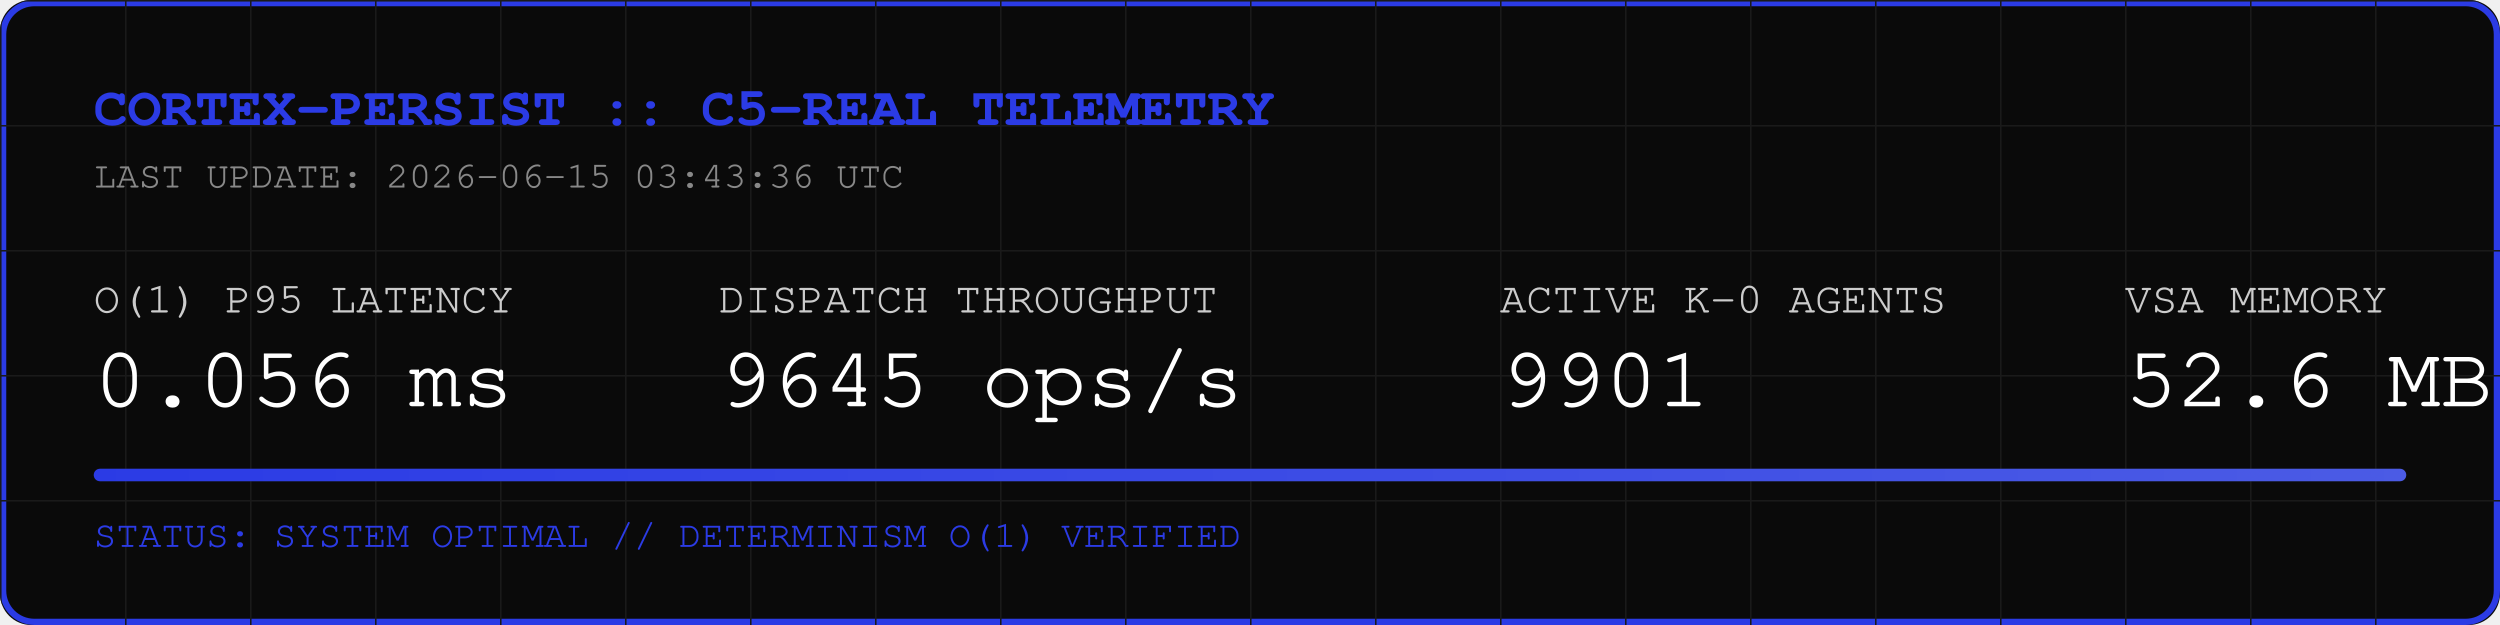
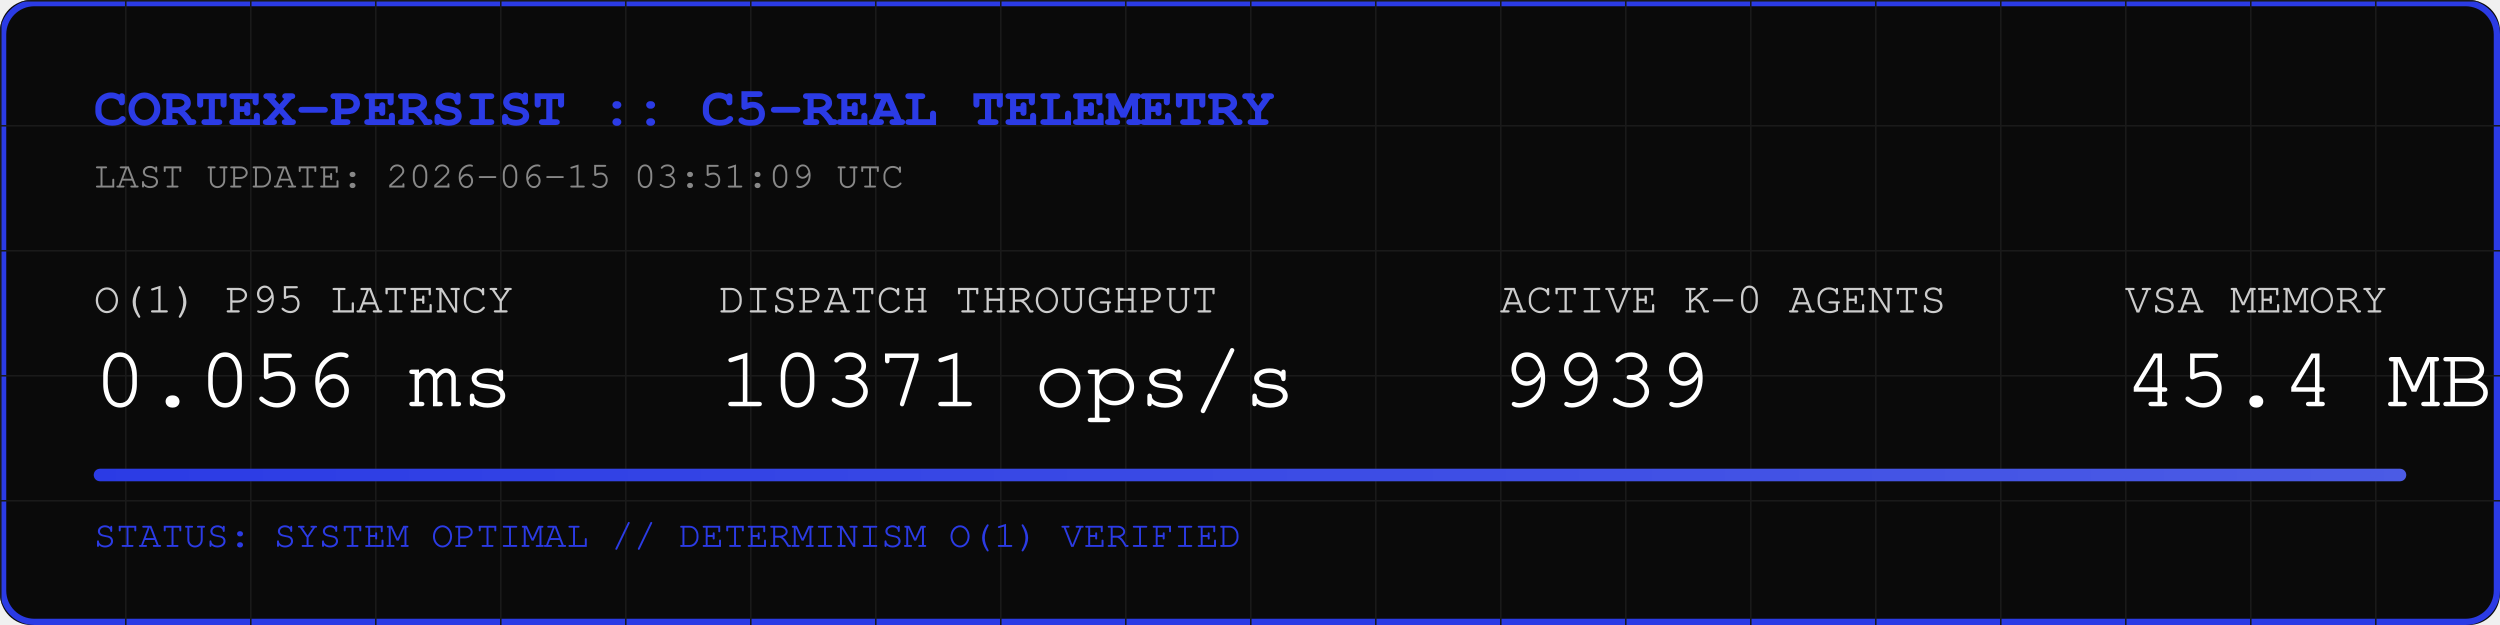
<svg xmlns="http://www.w3.org/2000/svg" width="800" height="200" viewBox="0 0 800 200">
  <rect width="800" height="200" fill="#0A0A0A" rx="10" />
  <rect width="798" height="198" x="1" y="1" fill="none" stroke="#2B3BE5" stroke-width="2" rx="10" />
  <defs>
    <pattern id="grid" width="40" height="40" patternUnits="userSpaceOnUse">
      <path d="M 40 0 L 0 0 0 40" fill="none" stroke="#1A1A1A" stroke-width="1" />
    </pattern>
    <linearGradient id="neon" x1="0%" y1="0%" x2="100%" y2="0%">
      <stop offset="0%" stop-color="#2B3BE5" />
      <stop offset="100%" stop-color="#4B5BE5" />
    </linearGradient>
  </defs>
  <rect width="800" height="200" fill="url(#grid)" rx="10" />
  <text x="30" y="40" font-family="Courier, monospace" font-size="18" fill="#2B3BE5" font-weight="bold">CORTEX-PERSIST :: C5-REAL TELEMETRY</text>
-   <text x="30" y="60" font-family="Courier, monospace" font-size="12" fill="#888888">LAST UPDATE: 2026-06-15 03:43:36 UTC</text>
+   <text x="30" y="60" font-family="Courier, monospace" font-size="12" fill="#888888">LAST UPDATE: 2026-06-15 03:51:09 UTC</text>
  <g transform="translate(30, 100)">
    <text x="0" y="0" font-family="Courier, monospace" font-size="14" fill="#CCCCCC">O(1) P95 LATENCY</text>
    <text x="0" y="30" font-family="Courier, monospace" font-size="28" fill="#FFFFFF">0.056 ms</text>
    <text x="200" y="0" font-family="Courier, monospace" font-size="14" fill="#CCCCCC">DISPATCH THROUGHPUT</text>
-     <text x="200" y="30" font-family="Courier, monospace" font-size="28" fill="#FFFFFF">9645 ops/s</text>
+     <text x="200" y="30" font-family="Courier, monospace" font-size="28" fill="#FFFFFF">10371 ops/s</text>
    <text x="450" y="0" font-family="Courier, monospace" font-size="14" fill="#CCCCCC">ACTIVE K-0 AGENTS</text>
-     <text x="450" y="30" font-family="Courier, monospace" font-size="28" fill="#FFFFFF">9901</text>
+     <text x="450" y="30" font-family="Courier, monospace" font-size="28" fill="#FFFFFF">9939</text>
    <text x="650" y="0" font-family="Courier, monospace" font-size="14" fill="#CCCCCC">VSA MEMORY</text>
-     <text x="650" y="30" font-family="Courier, monospace" font-size="28" fill="#FFFFFF">52.6 MB</text>
+     <text x="650" y="30" font-family="Courier, monospace" font-size="28" fill="#FFFFFF">45.4 MB</text>
  </g>
  <rect x="30" y="150" width="740" height="4" fill="#1A1A1A" rx="2" />
  <rect x="30" y="150" width="740" height="4" fill="url(#neon)" rx="2" />
  <text x="30" y="175" font-family="Courier, monospace" font-size="12" fill="#2B3BE5">STATUS: SYSTEM OPTIMAL // DETERMINISM O(1) VERIFIED</text>
</svg>
